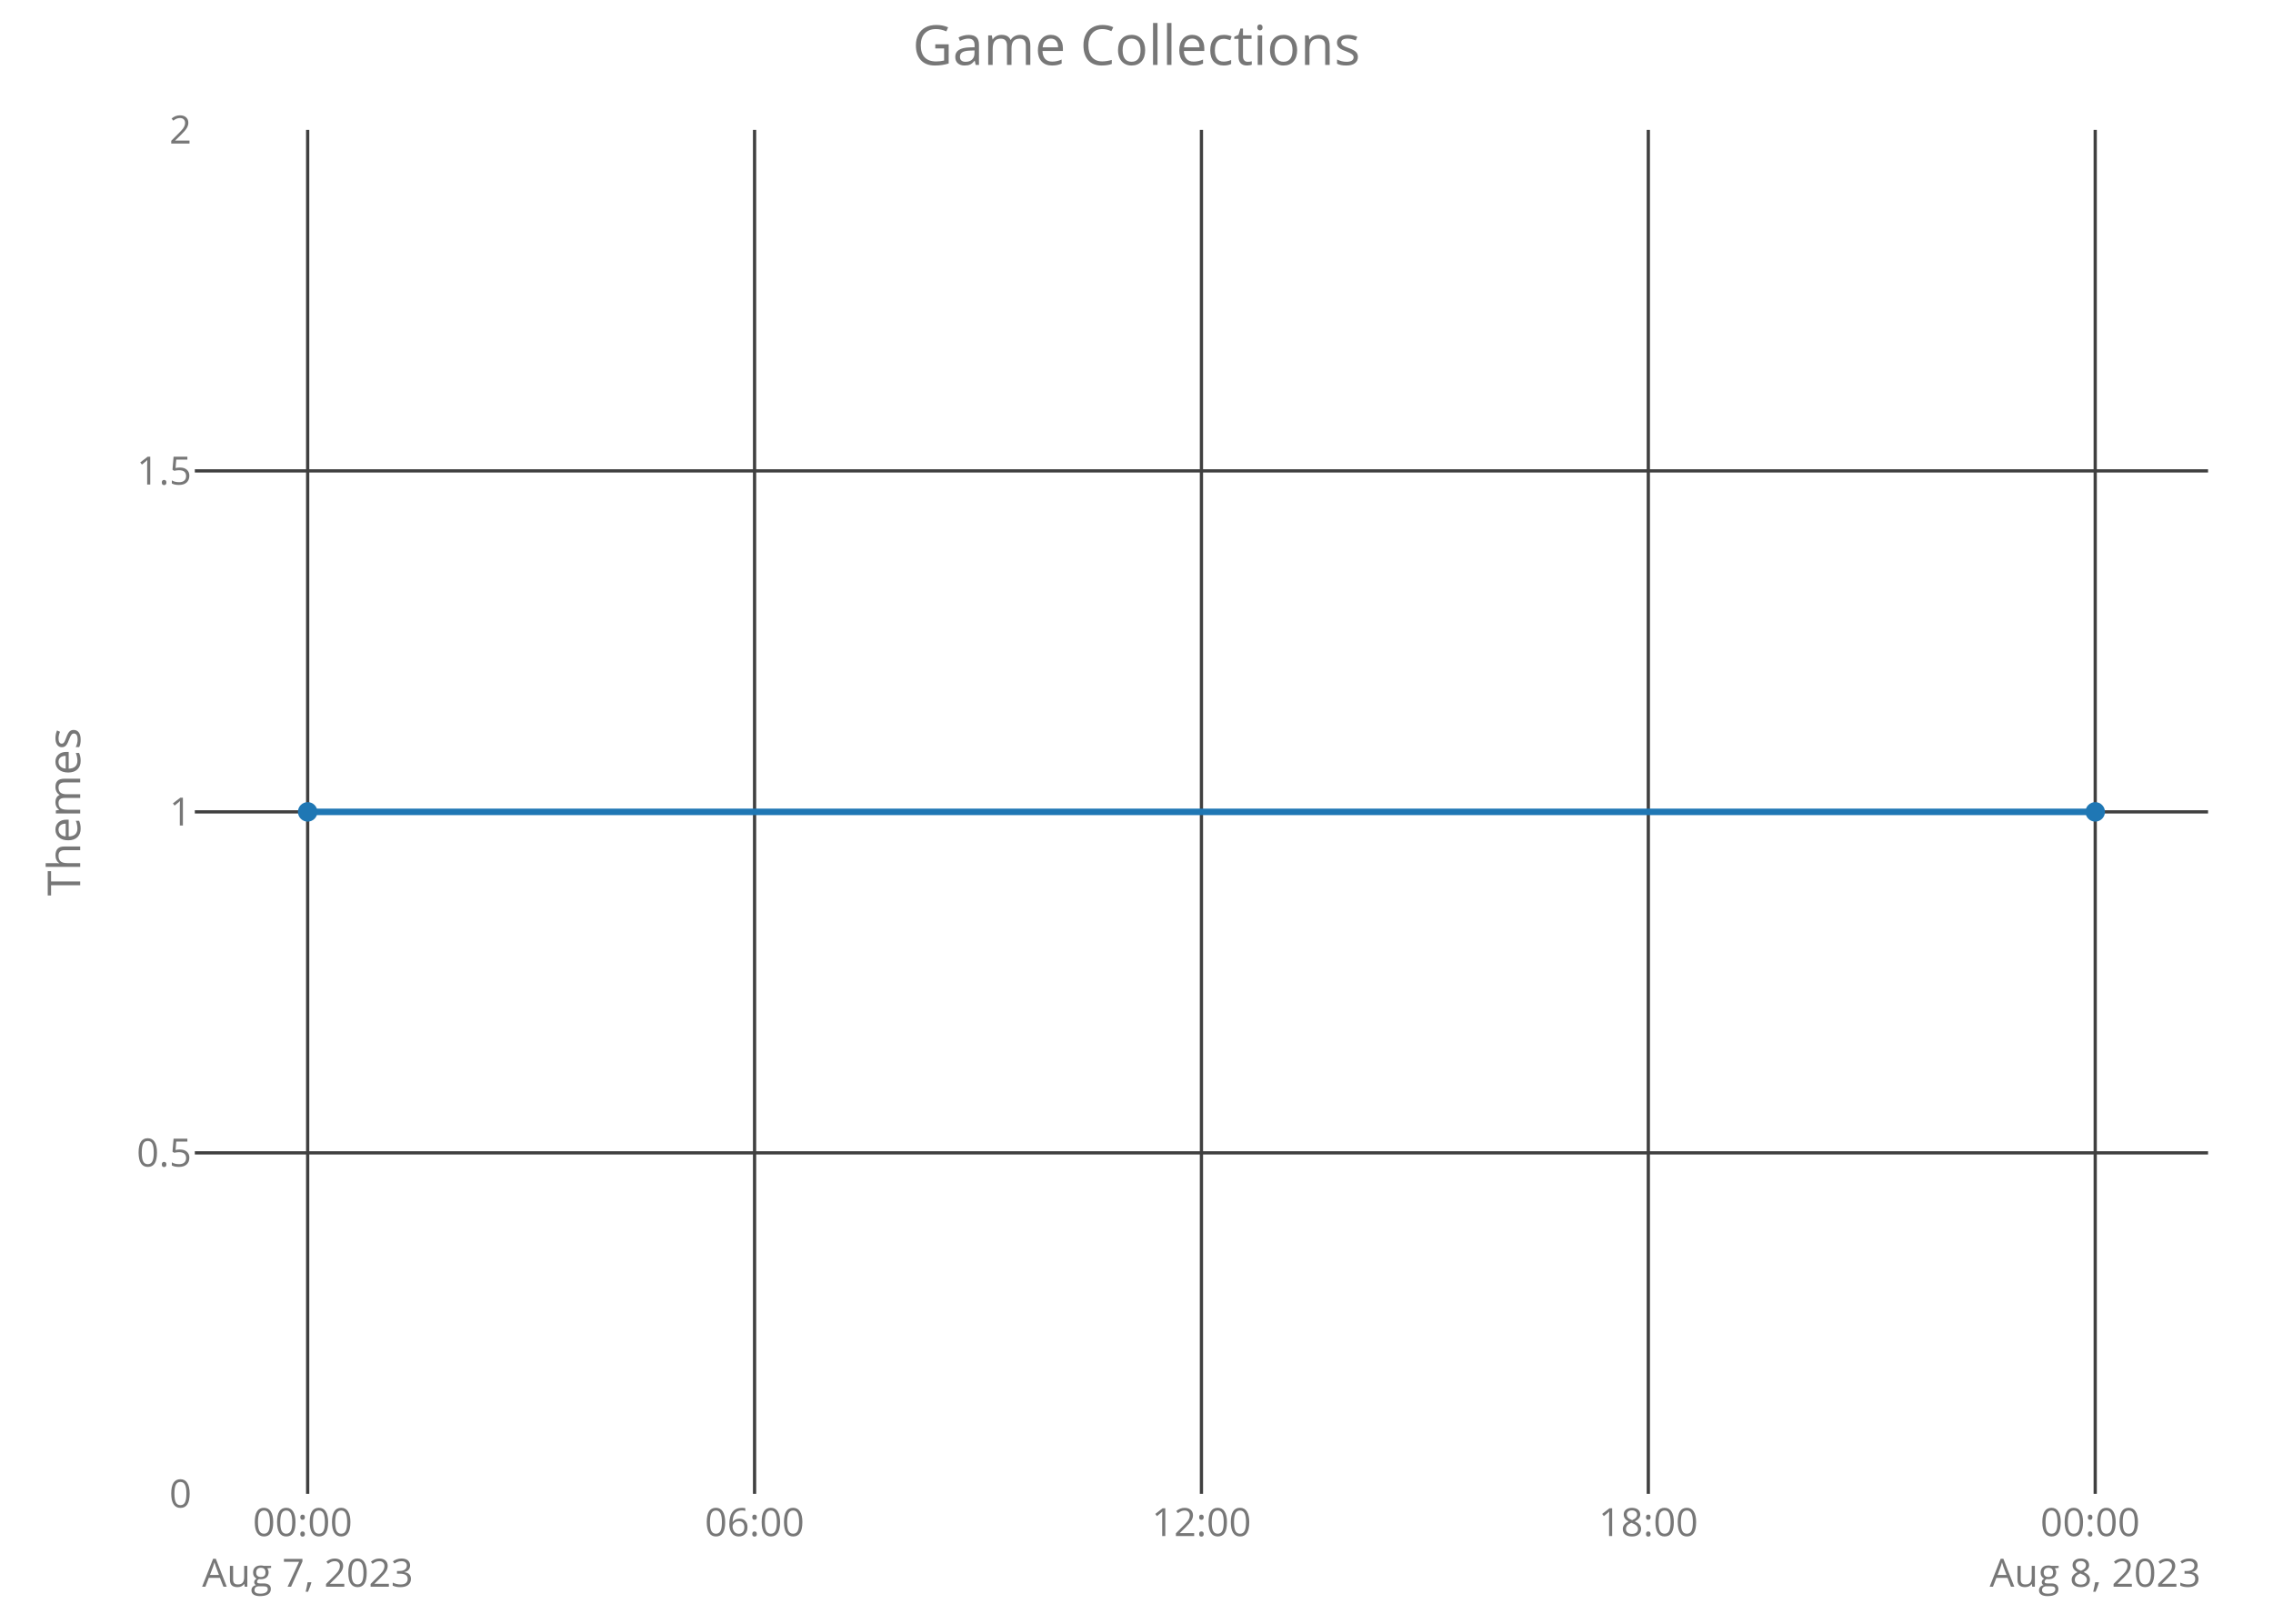
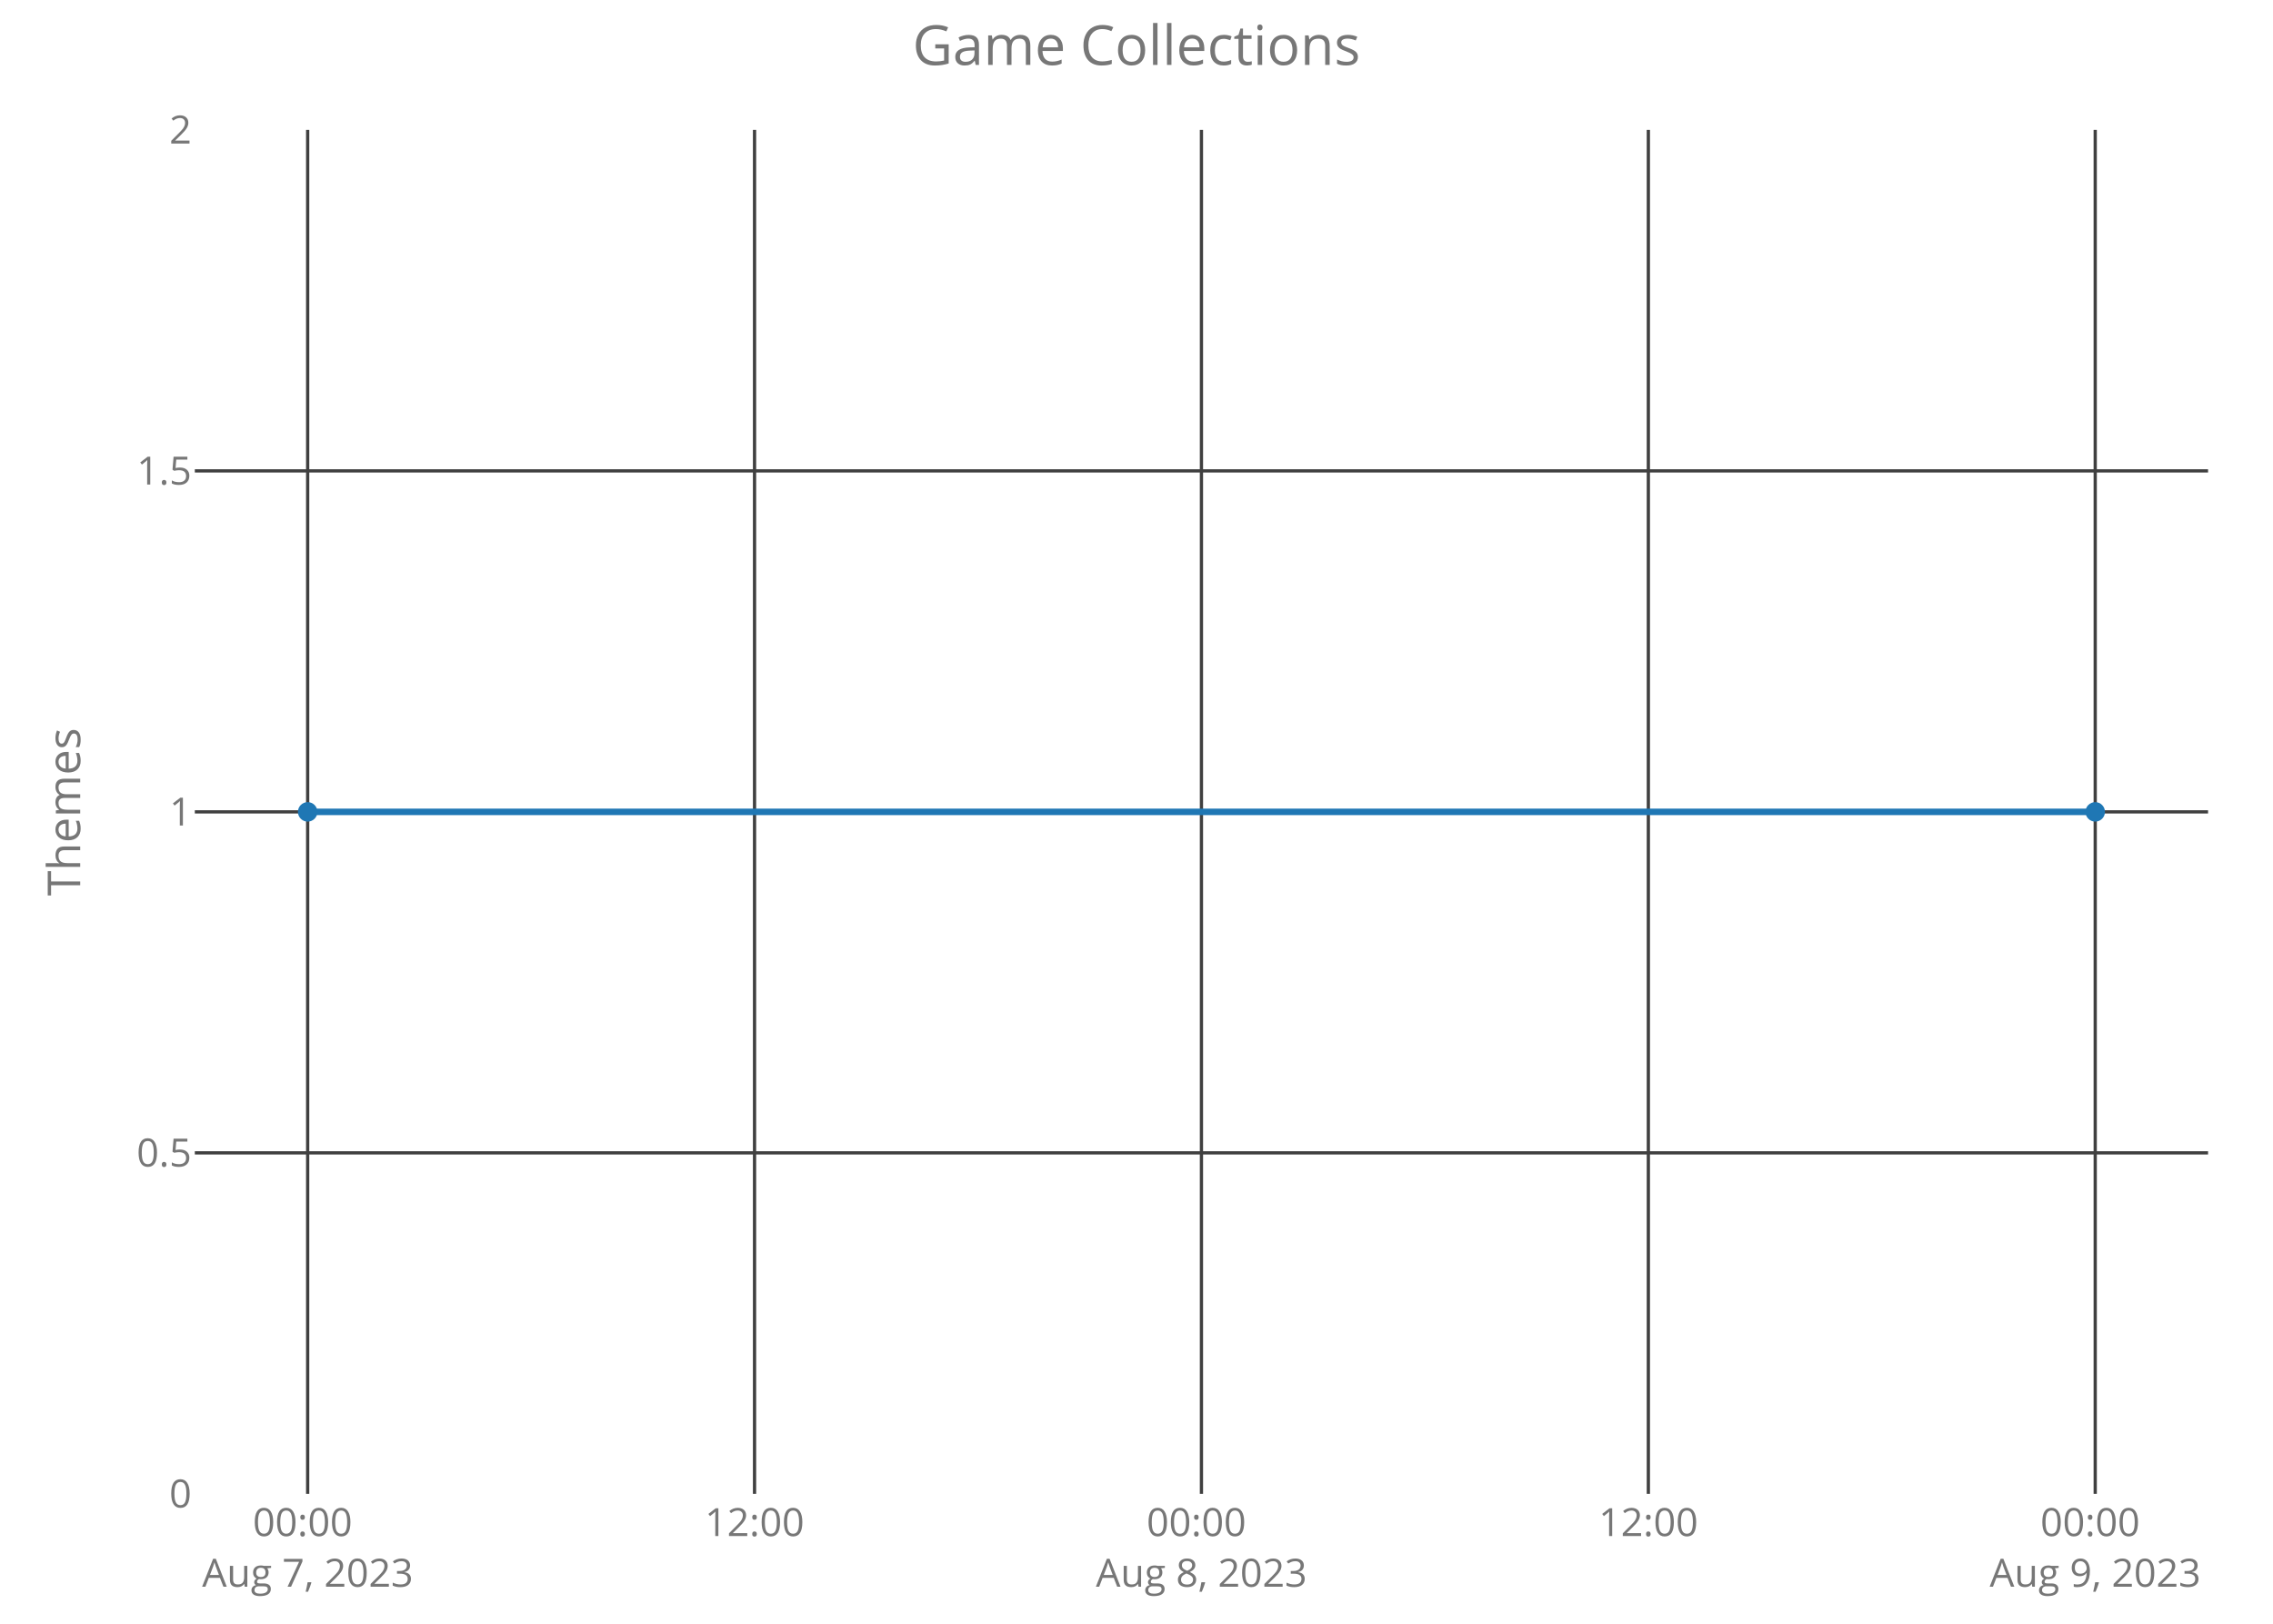
<svg xmlns="http://www.w3.org/2000/svg" class="main-svg" width="700" height="500" style="" viewBox="0 0 700 500">
  <rect x="0" y="0" width="700" height="500" style="fill: rgb(0, 0, 0); fill-opacity: 0;" />
-   <defs id="defs-9faaeb">
+   <defs id="defs-a3b0bf">
    <g class="clips">
-       <clipPath id="clip9faaebxyplot" class="plotclip">
+       <clipPath id="clipa3b0bfxyplot" class="plotclip">
        <rect width="620" height="420" />
      </clipPath>
-       <clipPath class="axesclip" id="clip9faaebx">
+       <clipPath class="axesclip" id="clipa3b0bfx">
        <rect x="60" y="0" width="620" height="500" />
      </clipPath>
-       <clipPath class="axesclip" id="clip9faaeby">
+       <clipPath class="axesclip" id="clipa3b0bfy">
        <rect x="0" y="40" width="700" height="420" />
      </clipPath>
-       <clipPath class="axesclip" id="clip9faaebxy">
+       <clipPath class="axesclip" id="clipa3b0bfxy">
        <rect x="60" y="40" width="620" height="420" />
      </clipPath>
    </g>
    <g class="gradients" />
  </defs>
  <g class="bglayer">
    <rect class="bg" x="60" y="40" width="620" height="420" style="fill: rgb(0, 0, 0); fill-opacity: 0; stroke-width: 0;" />
  </g>
  <g class="layer-below">
    <g class="imagelayer" />
    <g class="shapelayer" />
  </g>
  <g class="cartesianlayer">
    <g class="subplot xy">
      <g class="layer-subplot">
        <g class="shapelayer" />
        <g class="imagelayer" />
      </g>
      <g class="gridlayer">
        <g class="x">
          <path class="xgrid crisp" transform="translate(94.75,0)" d="M0,40v420" style="stroke: rgb(64, 64, 64); stroke-opacity: 1; stroke-width: 1px;" />
-           <path class="xgrid crisp" transform="translate(232.38,0)" d="M0,40v420" style="stroke: rgb(64, 64, 64); stroke-opacity: 1; stroke-width: 1px;" />
+           <path class="xgrid crisp" transform="translate(232.37,0)" d="M0,40v420" style="stroke: rgb(64, 64, 64); stroke-opacity: 1; stroke-width: 1px;" />
          <path class="xgrid crisp" transform="translate(370,0)" d="M0,40v420" style="stroke: rgb(64, 64, 64); stroke-opacity: 1; stroke-width: 1px;" />
-           <path class="xgrid crisp" transform="translate(507.62,0)" d="M0,40v420" style="stroke: rgb(64, 64, 64); stroke-opacity: 1; stroke-width: 1px;" />
+           <path class="xgrid crisp" transform="translate(507.63,0)" d="M0,40v420" style="stroke: rgb(64, 64, 64); stroke-opacity: 1; stroke-width: 1px;" />
          <path class="xgrid crisp" transform="translate(645.25,0)" d="M0,40v420" style="stroke: rgb(64, 64, 64); stroke-opacity: 1; stroke-width: 1px;" />
        </g>
        <g class="y">
          <path class="ygrid crisp" transform="translate(0,355)" d="M60,0h620" style="stroke: rgb(64, 64, 64); stroke-opacity: 1; stroke-width: 1px;" />
          <path class="ygrid crisp" transform="translate(0,250)" d="M60,0h620" style="stroke: rgb(64, 64, 64); stroke-opacity: 1; stroke-width: 1px;" />
          <path class="ygrid crisp" transform="translate(0,145)" d="M60,0h620" style="stroke: rgb(64, 64, 64); stroke-opacity: 1; stroke-width: 1px;" />
        </g>
      </g>
      <g class="zerolinelayer" />
      <path class="xlines-below crisp" d="M0,0" style="fill: none;" />
      <path class="ylines-below crisp" d="M0,0" style="fill: none;" />
      <g class="overlines-below" />
      <g class="xaxislayer-below">
        <g class="xtick">
          <text text-anchor="middle" x="0" y="473" transform="translate(94.75,0)" style="font-family: 'Open Sans'; font-size: 12px; fill: rgb(119, 119, 119); fill-opacity: 1; white-space: pre;">
            <tspan class="line" dy="0em" x="0" y="473">00:00</tspan>
            <tspan class="line" dy="1.3em" x="0" y="473">Aug 7, 2023</tspan>
          </text>
        </g>
        <g class="xtick">
-           <text text-anchor="middle" x="0" y="473" transform="translate(232.38,0)" style="font-family: 'Open Sans'; font-size: 12px; fill: rgb(119, 119, 119); fill-opacity: 1; white-space: pre;">06:00</text>
+           <text text-anchor="middle" x="0" y="473" transform="translate(232.37,0)" style="font-family: 'Open Sans'; font-size: 12px; fill: rgb(119, 119, 119); fill-opacity: 1; white-space: pre;">12:00</text>
        </g>
        <g class="xtick">
-           <text text-anchor="middle" x="0" y="473" transform="translate(370,0)" style="font-family: 'Open Sans'; font-size: 12px; fill: rgb(119, 119, 119); fill-opacity: 1; white-space: pre;">12:00</text>
+           <text text-anchor="middle" x="0" y="473" transform="translate(370,0)" style="font-family: 'Open Sans'; font-size: 12px; fill: rgb(119, 119, 119); fill-opacity: 1; white-space: pre;">
+             <tspan class="line" dy="0em" x="0" y="473">00:00</tspan>
+             <tspan class="line" dy="1.3em" x="0" y="473">Aug 8, 2023</tspan>
+           </text>
        </g>
        <g class="xtick">
-           <text text-anchor="middle" x="0" y="473" transform="translate(507.62,0)" style="font-family: 'Open Sans'; font-size: 12px; fill: rgb(119, 119, 119); fill-opacity: 1; white-space: pre;">18:00</text>
+           <text text-anchor="middle" x="0" y="473" transform="translate(507.63,0)" style="font-family: 'Open Sans'; font-size: 12px; fill: rgb(119, 119, 119); fill-opacity: 1; white-space: pre;">12:00</text>
        </g>
        <g class="xtick">
          <text text-anchor="middle" x="0" y="473" transform="translate(645.25,0)" style="font-family: 'Open Sans'; font-size: 12px; fill: rgb(119, 119, 119); fill-opacity: 1; white-space: pre;">
            <tspan class="line" dy="0em" x="0" y="473">00:00</tspan>
-             <tspan class="line" dy="1.3em" x="0" y="473">Aug 8, 2023</tspan>
+             <tspan class="line" dy="1.3em" x="0" y="473">Aug 9, 2023</tspan>
          </text>
        </g>
      </g>
      <g class="yaxislayer-below">
        <g class="ytick">
          <text text-anchor="end" x="59" y="4.2" transform="translate(0,460)" style="font-family: 'Open Sans'; font-size: 12px; fill: rgb(119, 119, 119); fill-opacity: 1; white-space: pre;">0</text>
        </g>
        <g class="ytick">
          <text text-anchor="end" x="59" y="4.2" transform="translate(0,355)" style="font-family: 'Open Sans'; font-size: 12px; fill: rgb(119, 119, 119); fill-opacity: 1; white-space: pre;">0.5</text>
        </g>
        <g class="ytick">
          <text text-anchor="end" x="59" y="4.2" transform="translate(0,250)" style="font-family: 'Open Sans'; font-size: 12px; fill: rgb(119, 119, 119); fill-opacity: 1; white-space: pre;">1</text>
        </g>
        <g class="ytick">
          <text text-anchor="end" x="59" y="4.2" transform="translate(0,145)" style="font-family: 'Open Sans'; font-size: 12px; fill: rgb(119, 119, 119); fill-opacity: 1; white-space: pre;">1.5</text>
        </g>
        <g class="ytick">
          <text text-anchor="end" x="59" y="4.2" transform="translate(0,40)" style="font-family: 'Open Sans'; font-size: 12px; fill: rgb(119, 119, 119); fill-opacity: 1; white-space: pre;">2</text>
        </g>
      </g>
      <g class="overaxes-below" />
-       <g class="plot" transform="translate(60,40)" clip-path="url('#clip9faaebxyplot')">
+       <g class="plot" transform="translate(60,40)" clip-path="url('#clipa3b0bfxyplot')">
        <g class="scatterlayer mlayer">
-           <g class="trace scatter trace4b2154" style="stroke-miterlimit: 2; opacity: 1;">
+           <g class="trace scatter tracecd1643" style="stroke-miterlimit: 2; opacity: 1;">
            <g class="fills" />
            <g class="errorbars" />
            <g class="lines">
              <path class="js-line" d="M34.75,210L585.25,210" style="vector-effect: non-scaling-stroke; fill: none; stroke: rgb(31, 119, 180); stroke-opacity: 1; stroke-width: 2px; opacity: 1;" />
            </g>
            <g class="points">
              <path class="point" transform="translate(34.75,210)" d="M3,0A3,3 0 1,1 0,-3A3,3 0 0,1 3,0Z" style="opacity: 1; stroke-width: 0px; fill: rgb(31, 119, 180); fill-opacity: 1;" />
              <path class="point" transform="translate(585.25,210)" d="M3,0A3,3 0 1,1 0,-3A3,3 0 0,1 3,0Z" style="opacity: 1; stroke-width: 0px; fill: rgb(31, 119, 180); fill-opacity: 1;" />
            </g>
            <g class="text" />
          </g>
        </g>
      </g>
      <g class="overplot" />
      <path class="xlines-above" />
      <path class="ylines-above" />
      <g class="overlines-above" />
      <g class="xaxislayer-above" />
      <g class="yaxislayer-above" />
      <g class="overaxes-above" />
    </g>
  </g>
  <g class="polarlayer" />
  <g class="ternarylayer" />
  <g class="geolayer" />
  <g class="funnelarealayer" />
  <g class="pielayer" />
  <g class="treemaplayer" />
  <g class="sunburstlayer" />
  <g class="glimages" />
-   <defs id="topdefs-9faaeb">
+   <defs id="topdefs-a3b0bf">
    <g class="clips" />
  </defs>
  <g class="layer-above">
    <g class="imagelayer" />
    <g class="shapelayer" />
  </g>
  <g class="infolayer">
    <g class="g-gtitle">
      <text class="gtitle" x="350" y="20" text-anchor="middle" dy="0em" style="font-family: 'Open Sans'; font-size: 17px; fill: rgb(119, 119, 119); opacity: 1; font-weight: normal; white-space: pre;">Game Collections</text>
    </g>
    <g class="g-xtitle" />
    <g class="g-ytitle">
      <text class="ytitle" transform="rotate(-90,24.7,250)" x="24.7" y="250" text-anchor="middle" style="font-family: 'Open Sans'; font-size: 14px; fill: rgb(119, 119, 119); opacity: 1; font-weight: normal; white-space: pre;">Themes</text>
    </g>
  </g>
</svg>
